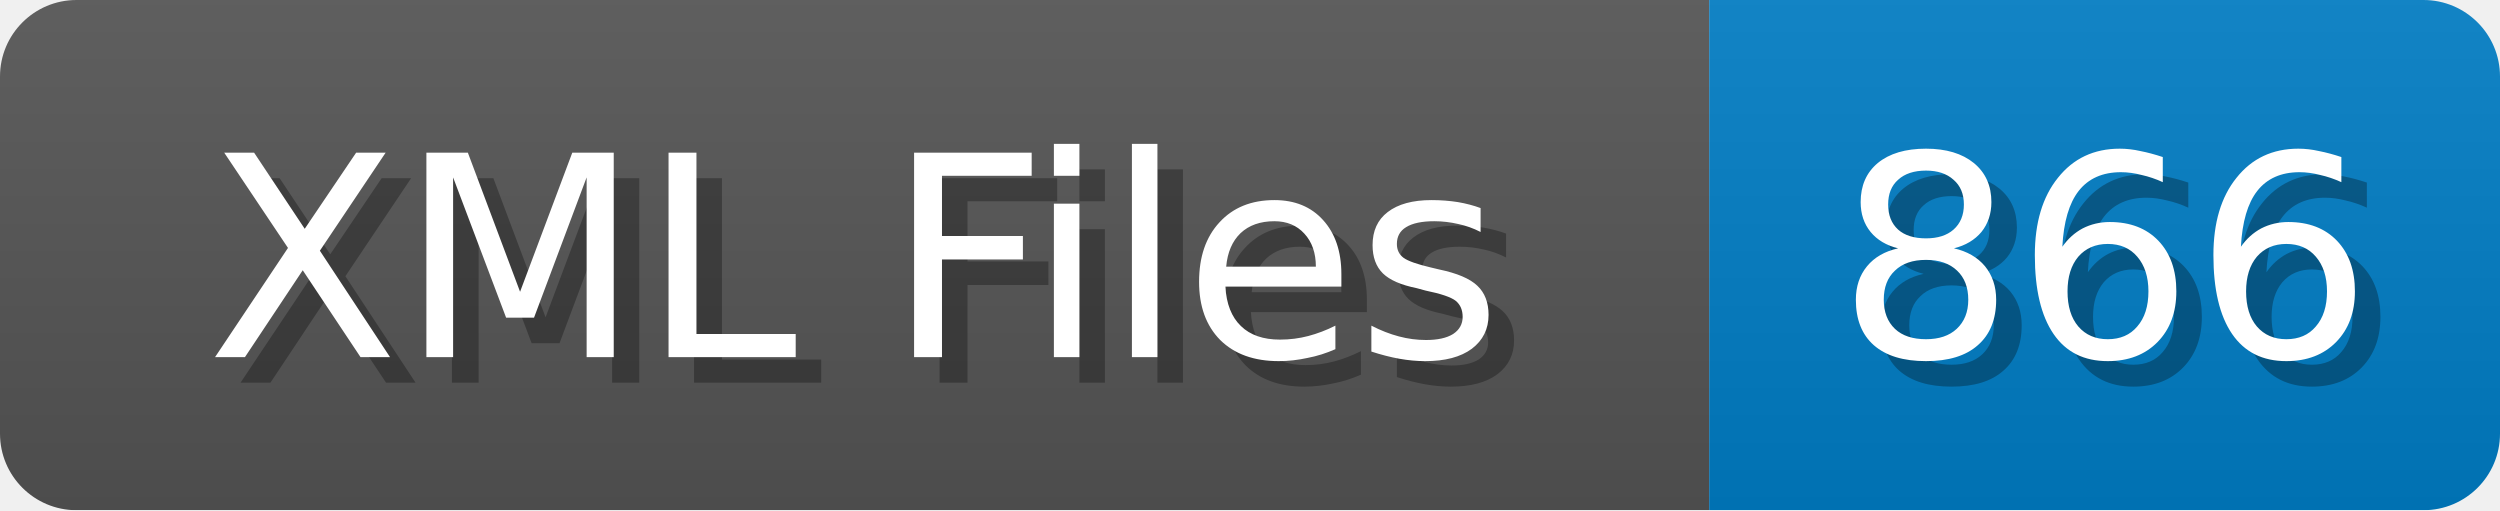
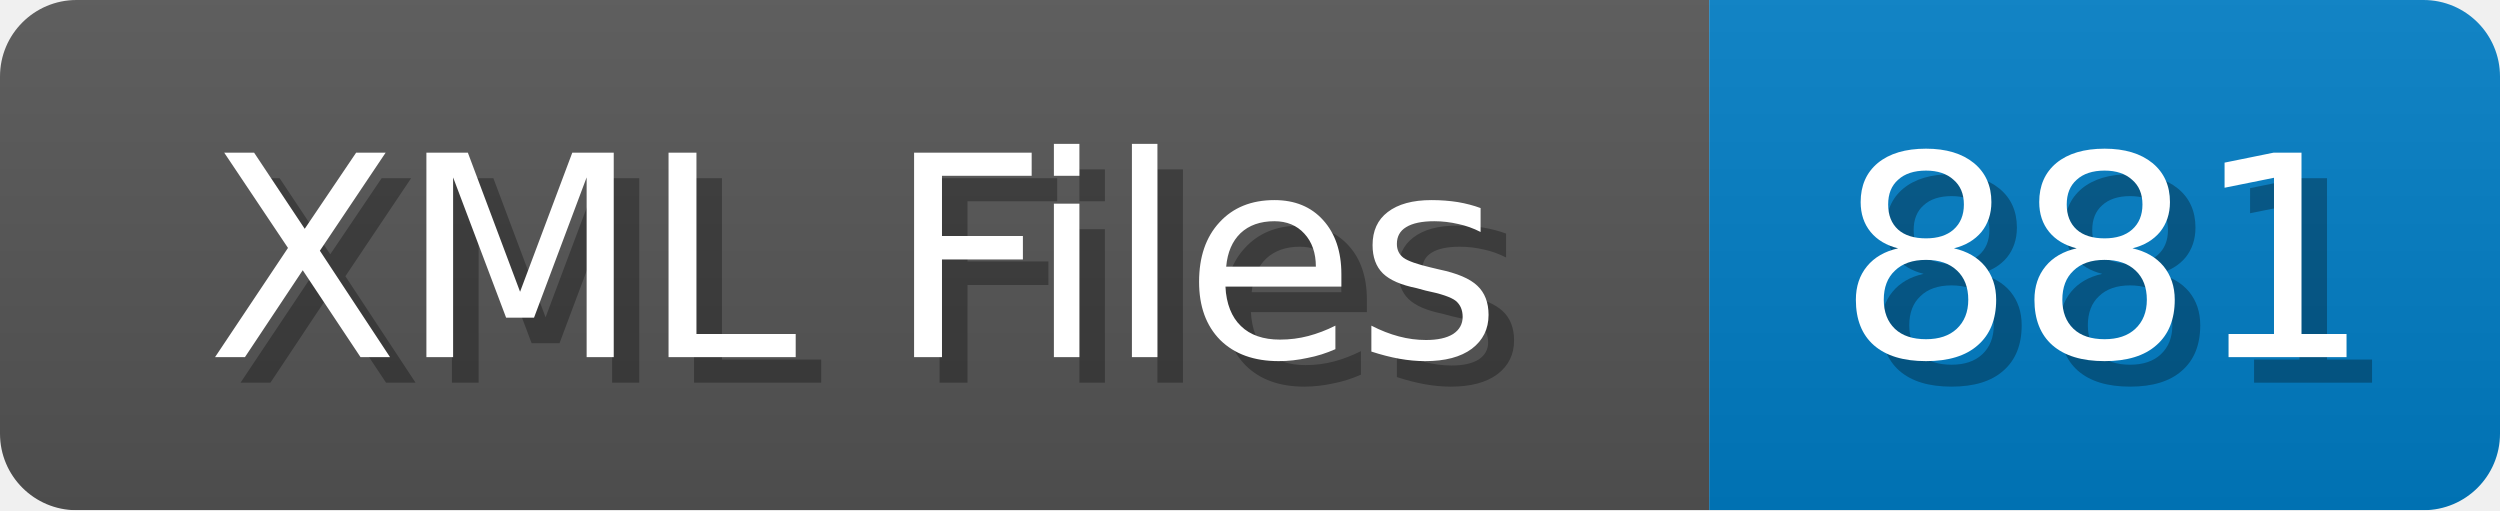
<svg xmlns="http://www.w3.org/2000/svg" width="98" height="20">
  <linearGradient id="b" x2="0" y2="100%">
    <stop offset="0" stop-color="#bbb" stop-opacity=".1" />
    <stop offset="1" stop-opacity=".1" />
  </linearGradient>
  <mask id="anybadge_1">
    <rect width="98" height="20" rx="3" fill="#fff" />
  </mask>
  <g mask="url(#anybadge_1)">
    <path fill="#555" d="M0 0h67v20H0z" />
    <path fill="#007ec6" d="M67 0h31v20H67z" />
    <path fill="url(#b)" d="M0 0h98v20H0z" />
  </g>
  <g fill="#fff" text-anchor="middle" font-family="DejaVu Sans,Verdana,Geneva,sans-serif" font-size="11">
    <text x="34.5" y="15" fill="#010101" fill-opacity=".3">XML Files</text>
    <text x="33.5" y="14">XML Files</text>
  </g>
  <g fill="#fff" text-anchor="middle" font-family="DejaVu Sans,Verdana,Geneva,sans-serif" font-size="11">
-     <text x="83.5" y="15" fill="#010101" fill-opacity=".3">866</text>
-     <text x="82.5" y="14">866</text>
+     <text x="83.5" y="15" fill="#010101" fill-opacity=".3">881</text>
+     <text x="82.5" y="14">881</text>
  </g>
</svg>
